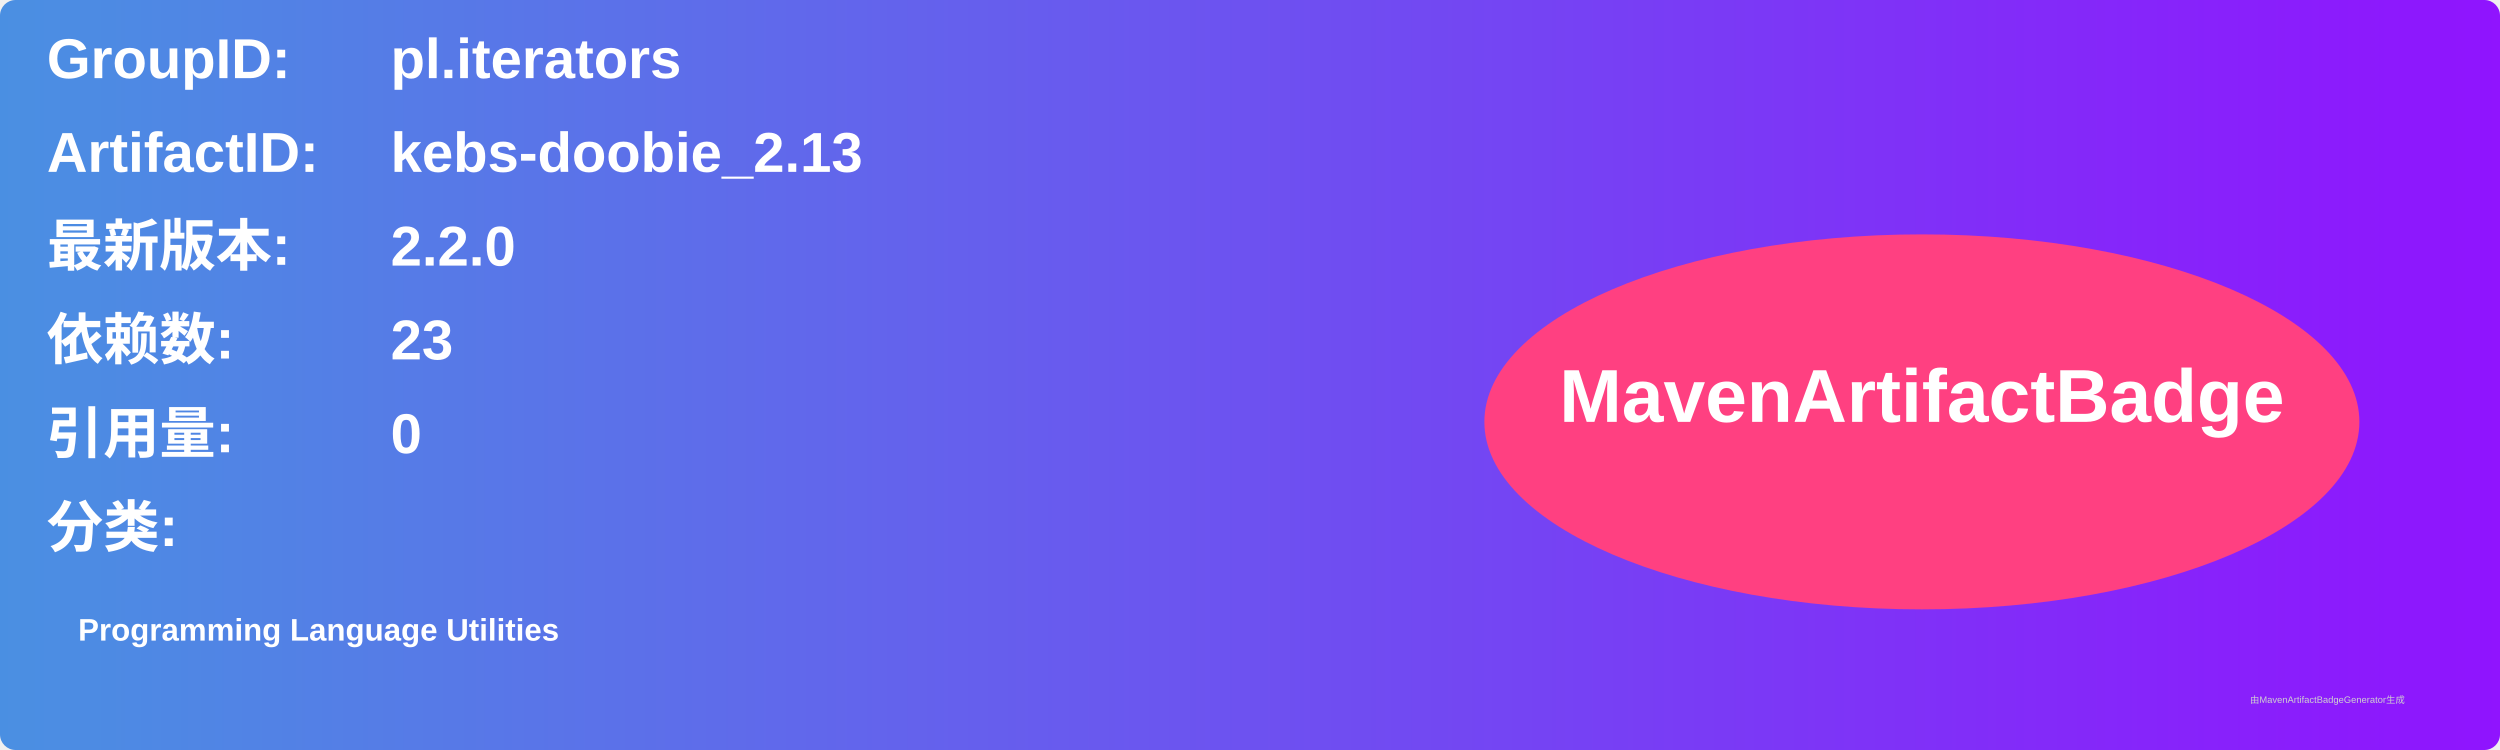
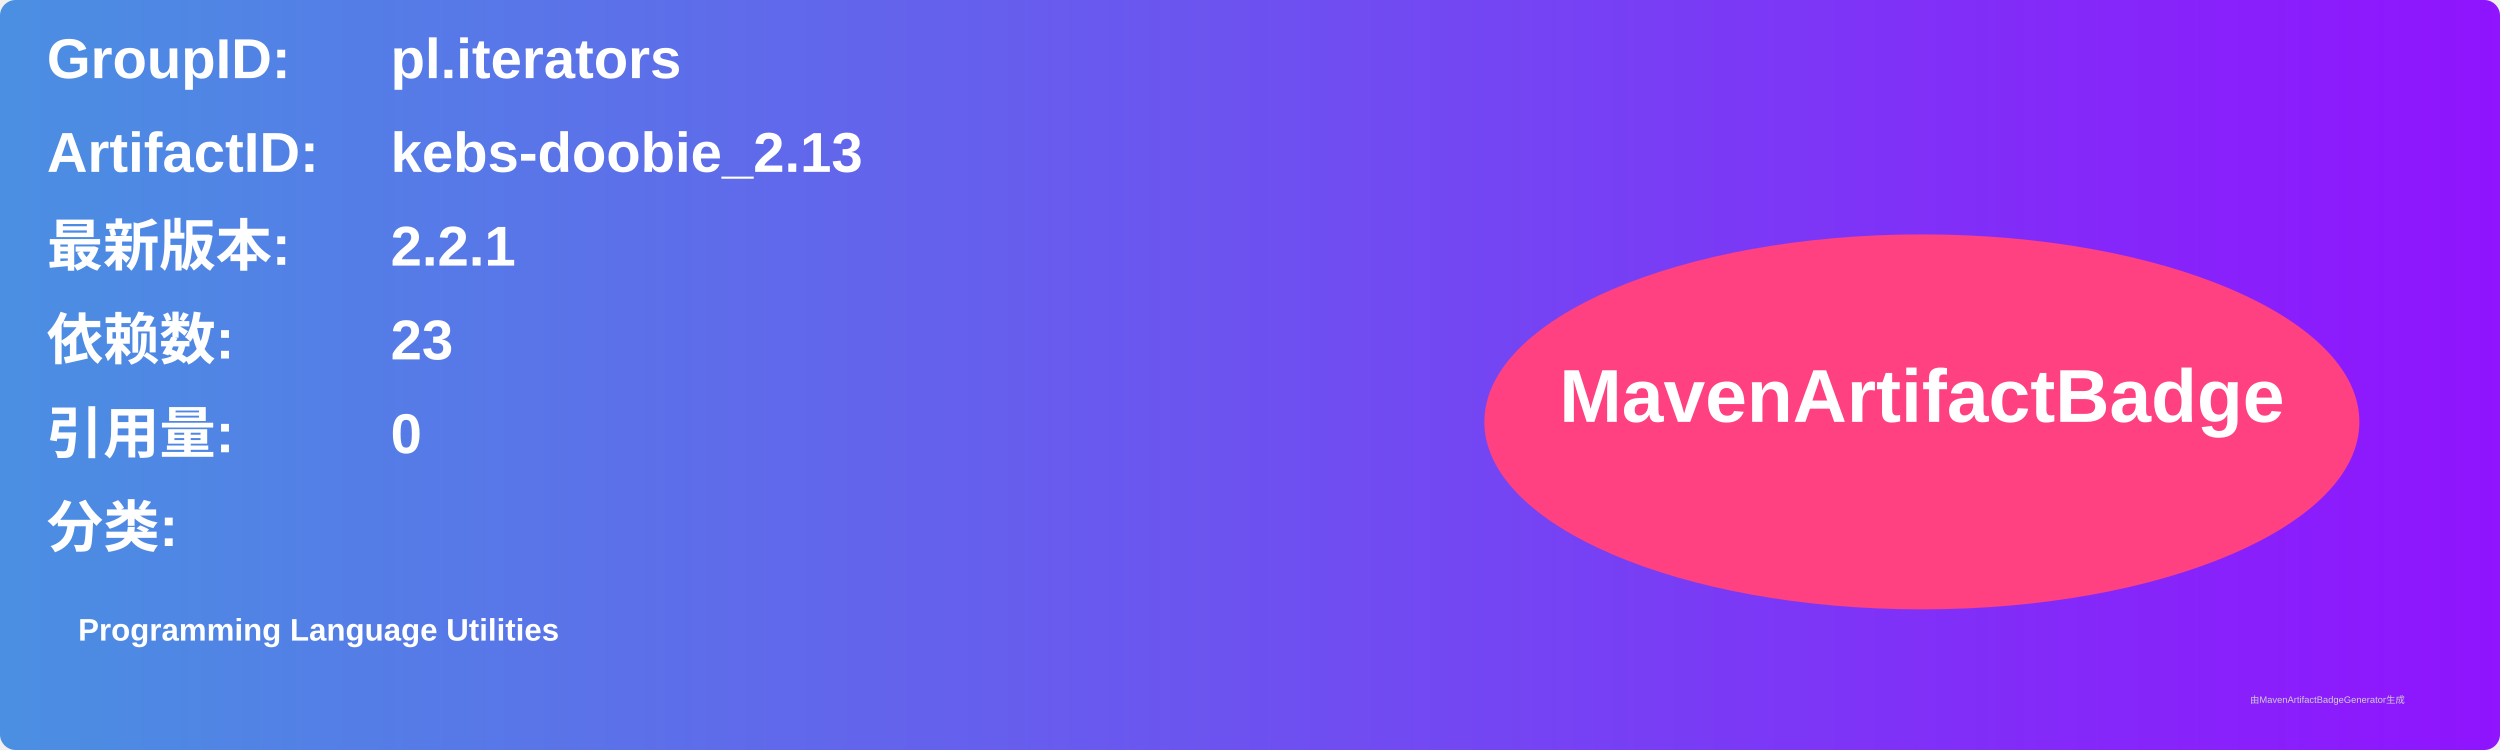
<svg xmlns="http://www.w3.org/2000/svg" width="800" height="240" viewBox="0 0 800 240">
  <linearGradient id="grad" x1="0%" y1="0%" x2="100%" y2="0%">
    <stop offset="0%" stop-color="#4a90e2" />
    <stop offset="100%" stop-color="#9013fe" />
  </linearGradient>
  <rect width="100%" height="100%" rx="5" ry="5" fill="url(#grad)" />
  <g transform="translate(15, 15)">
    <text x="0" y="10" font-family="Arial" font-size="18" fill="white" font-weight="bold" width="260">GroupID:</text>
    <text x="110" y="10" font-family="Arial" font-size="18" fill="white" font-weight="bold" width="460">pl.iterators</text>
    <text x="0" y="40" font-family="Arial" font-size="18" fill="white" font-weight="bold" width="260">ArtifactID:</text>
    <text x="110" y="40" font-family="Arial" font-size="18" fill="white" font-weight="bold" width="460">kebs-doobie_2.13</text>
    <text x="0" y="70" font-family="Arial" font-size="18" fill="white" font-weight="bold">最新版本:</text>
    <text x="110" y="70" font-family="Arial" font-size="18" fill="white" font-weight="bold">
-       <tspan font-weight="bold">2.2.0</tspan>
+       <tspan font-weight="bold">2.2.1</tspan>
    </text>
    <text x="0" y="100" font-family="Arial" font-size="18" fill="white" font-weight="bold">依赖数: </text>
    <text x="110" y="100" font-family="Arial" font-size="18" fill="white">
      <tspan font-weight="bold">23</tspan>
    </text>
    <text x="0" y="130" font-family="Arial" font-size="18" fill="white" font-weight="bold">引用量: </text>
    <text x="110" y="130" font-family="Arial" font-size="18" fill="white">
      <tspan font-weight="bold">0</tspan>
    </text>
    <text x="0" y="160" font-family="Arial" font-size="18" fill="white" font-weight="bold">分类:</text>
    <text x="10" y="190" font-family="Arial" font-size="10" fill="white">
      <tspan font-weight="bold">Programming Language Utilities</tspan>
    </text>
    <ellipse cx="600" cy="120" rx="140" ry="60" fill="#ff4081" />
    <text x="600" y="120" text-anchor="middle" font-family="Arial" font-size="24" fill="white" font-weight="bold">MavenArtifactBadge</text>
  </g>
  <text x="720" y="225" font-family="Arial" font-size="3" fill="#d0d0d0">由MavenArtifactBadgeGenerator生成</text>
</svg>
